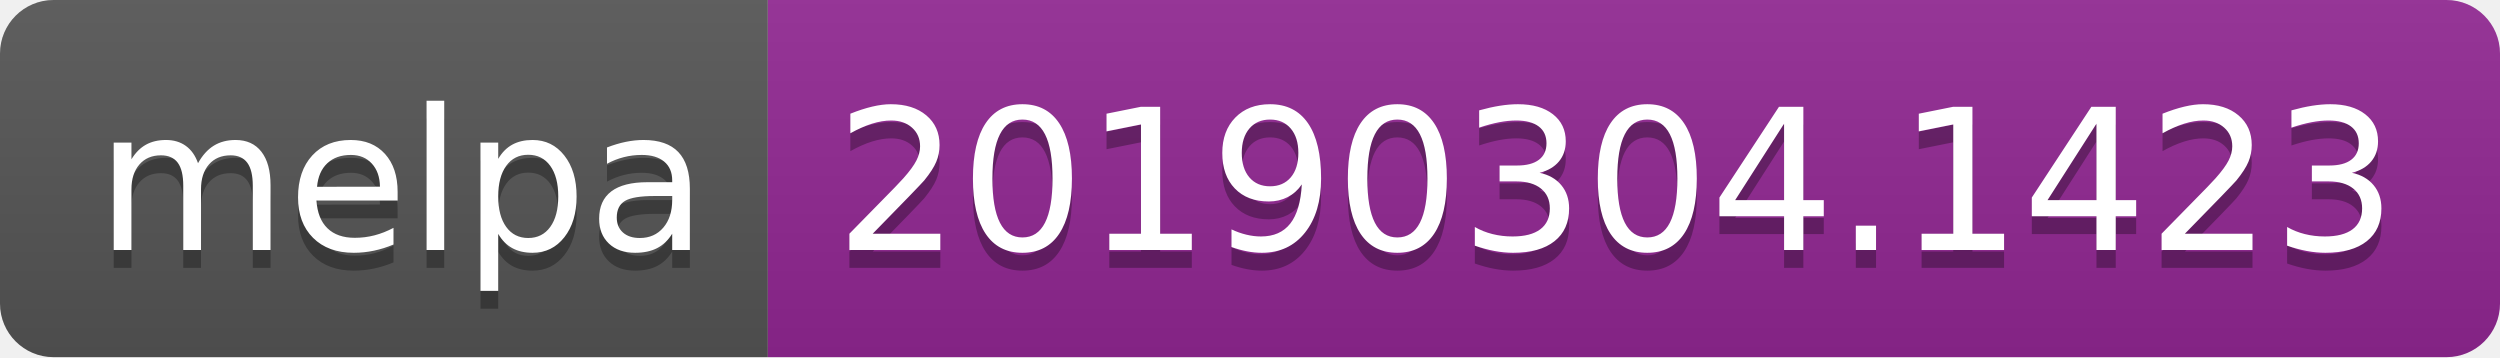
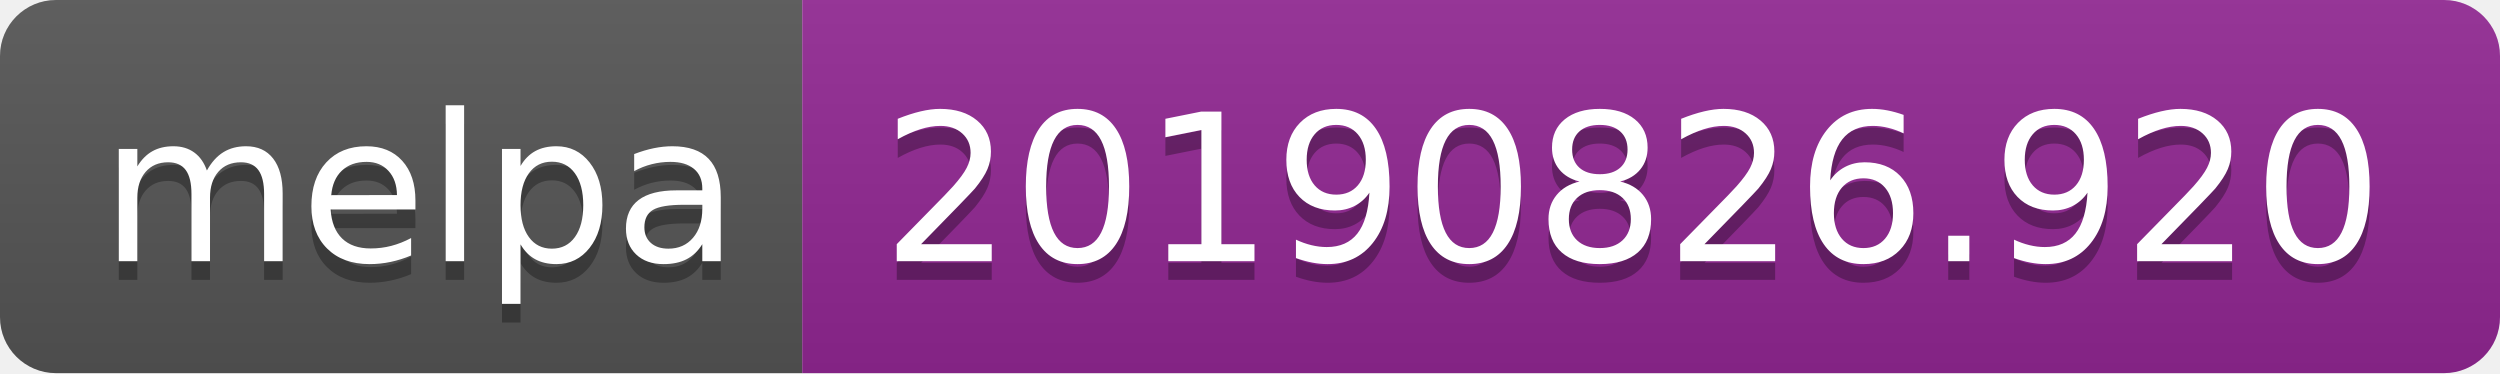
- <svg xmlns="http://www.w3.org/2000/svg" width="140" height="20">
+ <svg xmlns="http://www.w3.org/2000/svg" width="134" height="20">
  <linearGradient id="b" x2="0" y2="100%">
    <stop offset="0" stop-color="#bbb" stop-opacity=".1" />
    <stop offset="1" stop-opacity=".1" />
  </linearGradient>
  <clipPath id="a">
-     <rect width="140" height="20" rx="3" fill="#fff" />
+     <rect width="134" height="20" rx="3" fill="#fff" />
  </clipPath>
  <g clip-path="url(#a)">
    <path fill="#555" d="M0 0h43v20H0z" />
-     <path fill="#922793" d="M43 0h97v20H43z" />
-     <path fill="url(#b)" d="M0 0h140v20H0z" />
+     <path fill="#922793" d="M43 0h91v20H43z" />
+     <path fill="url(#b)" d="M0 0h134v20H0z" />
  </g>
  <g fill="#fff" text-anchor="middle" font-family="DejaVu Sans,Verdana,Geneva,sans-serif" font-size="110">
    <text x="225" y="150" fill="#010101" fill-opacity=".3" transform="scale(.1)" textLength="330">melpa</text>
    <text x="225" y="140" transform="scale(.1)" textLength="330">melpa</text>
-     <text x="905" y="150" fill="#010101" fill-opacity=".3" transform="scale(.1)" textLength="870">20190304.1423</text>
-     <text x="905" y="140" transform="scale(.1)" textLength="870">20190304.1423</text>
+     <text x="875" y="150" fill="#010101" fill-opacity=".3" transform="scale(.1)" textLength="810">20190826.920</text>
+     <text x="875" y="140" transform="scale(.1)" textLength="810">20190826.920</text>
  </g>
</svg>
